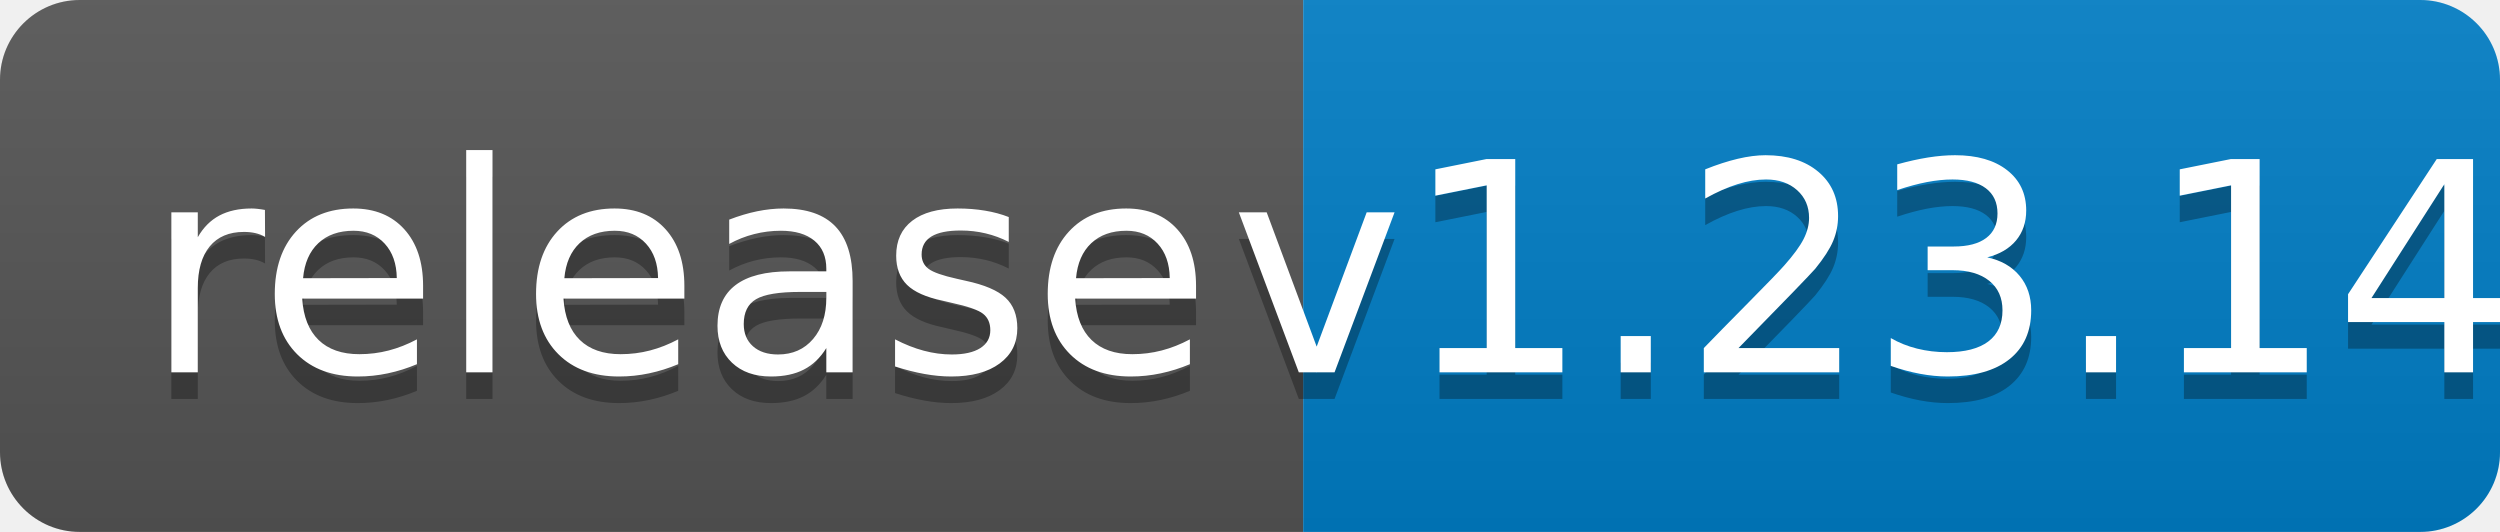
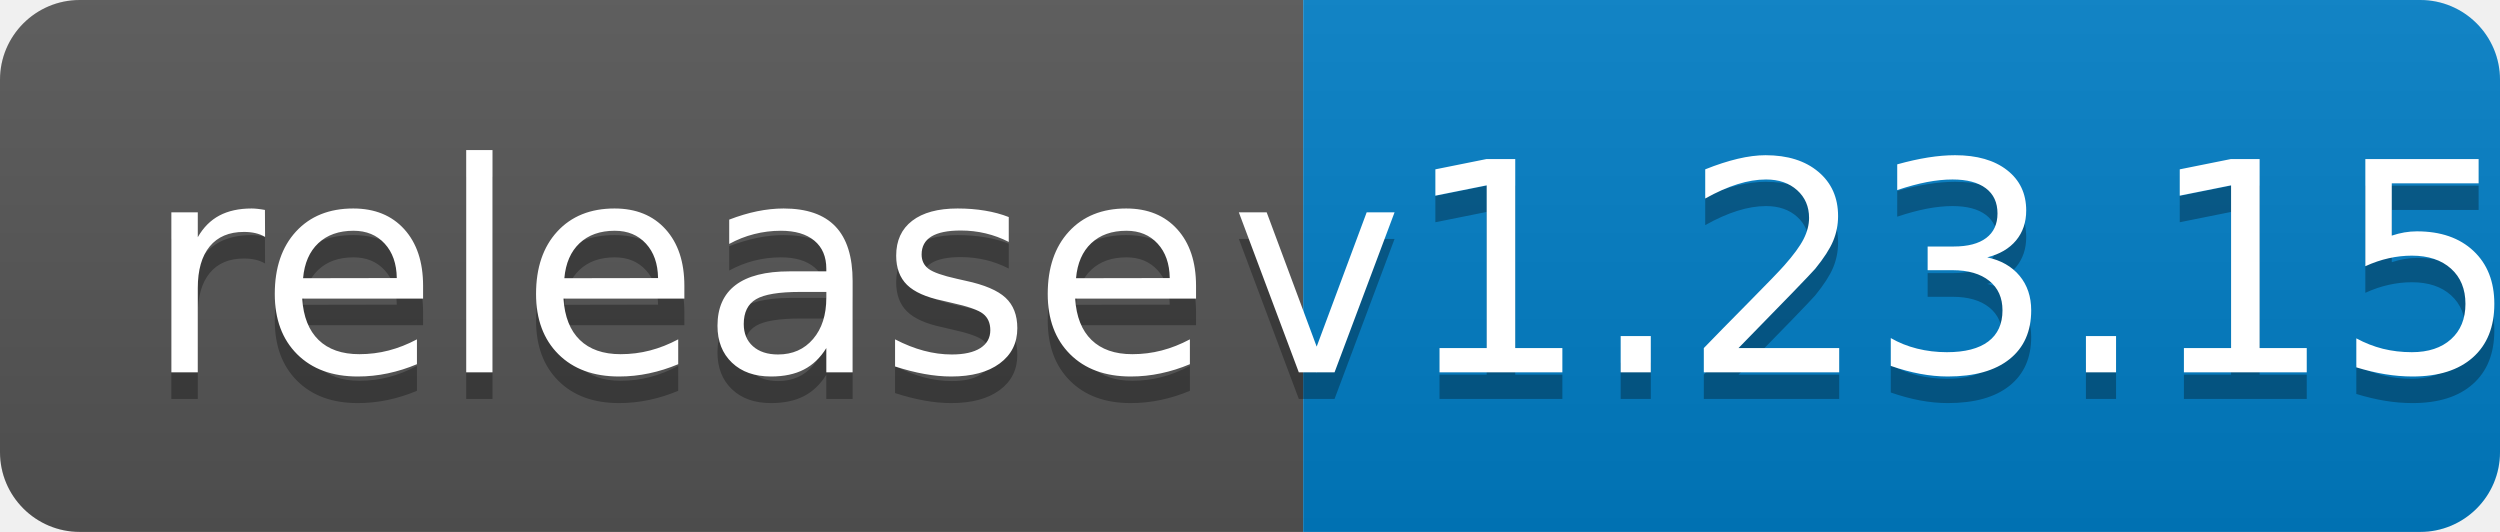
<svg xmlns="http://www.w3.org/2000/svg" width="94" height="20">
  <linearGradient id="b" x2="0" y2="100%">
    <stop offset="0" stop-color="#bbb" stop-opacity=".1" />
    <stop offset="1" stop-opacity=".1" />
  </linearGradient>
  <clipPath id="a">
    <rect width="94" height="20" rx="3" fill="#fff" />
  </clipPath>
  <g clip-path="url(#a)">
    <path fill="#555" d="M0 0h49v20H0z" />
    <path fill="#007ec6" d="M49 0h45v20H49z" />
    <path fill="url(#b)" d="M0 0h94v20H0z" />
  </g>
  <g fill="#fff" text-anchor="middle" font-family="DejaVu Sans,Verdana,Geneva,sans-serif" font-size="110">
    <text x="255" y="150" fill="#010101" fill-opacity=".3" transform="scale(.1)" textLength="390">release</text>
    <text x="255" y="140" transform="scale(.1)" textLength="390">release</text>
-     <text x="705" y="150" fill="#010101" fill-opacity=".3" transform="scale(.1)" textLength="350">v1.23.14</text>
-     <text x="705" y="140" transform="scale(.1)" textLength="350">v1.23.14</text>
+     <text x="705" y="150" fill="#010101" fill-opacity=".3" transform="scale(.1)" textLength="350">v1.23.15</text>
+     <text x="705" y="140" transform="scale(.1)" textLength="350">v1.23.15</text>
  </g>
</svg>
